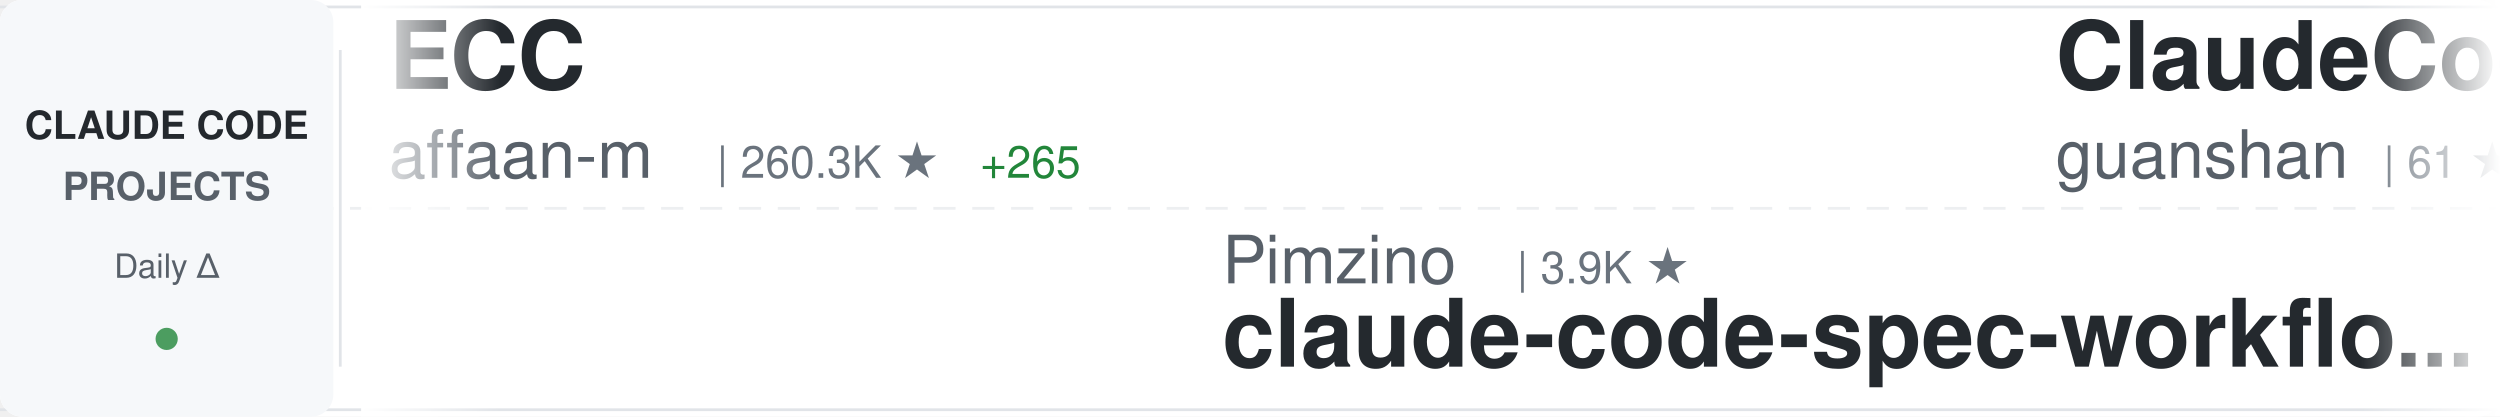
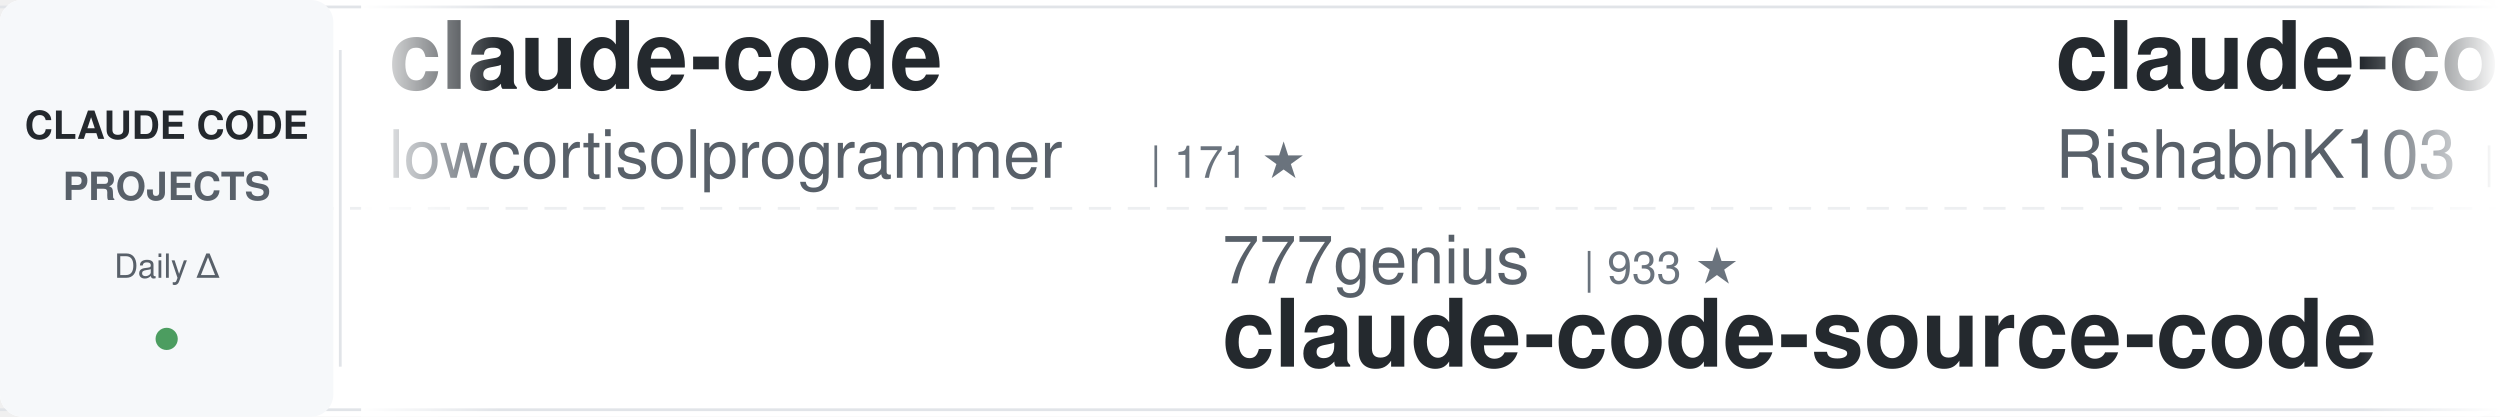
<svg xmlns="http://www.w3.org/2000/svg" width="900" height="150">
  <defs>
    <linearGradient id="awesomeLeftFade" x1="0%" y1="0%" x2="100%" y2="0%">
      <stop offset="0%" style="stop-color:#ffffff;stop-opacity:1" />
      <stop offset="100%" style="stop-color:#ffffff;stop-opacity:0" />
    </linearGradient>
    <linearGradient id="awesomeRightFade" x1="0%" y1="0%" x2="100%" y2="0%">
      <stop offset="0%" style="stop-color:#ffffff;stop-opacity:0" />
      <stop offset="100%" style="stop-color:#ffffff;stop-opacity:1" />
    </linearGradient>
  </defs>
  <rect width="900" height="150" fill="#ffffff" rx="8" />
  <rect x="0" y="2" width="900" height="1" fill="#e1e4e8" />
  <rect x="0" y="147" width="900" height="1" fill="#e1e4e8" />
  <line x1="0" y1="75" x2="900" y2="75" stroke="#e1e4e8" stroke-width="1" stroke-dasharray="8 6" opacity="0.6" />
  <rect x="0" y="0" width="120" height="150" fill="#f6f8fa" rx="8" />
  <text x="60" y="50" font-family="-apple-system, BlinkMacSystemFont, 'Segoe UI', Helvetica, Arial, sans-serif" font-size="14" font-weight="600" fill="#24292e" text-anchor="middle">CLAUDE CODE</text>
  <text x="60" y="72" font-family="-apple-system, BlinkMacSystemFont, 'Segoe UI', Helvetica, Arial, sans-serif" font-size="14" font-weight="600" fill="#586069" text-anchor="middle">PROJECTS</text>
  <text x="60" y="100" font-family="-apple-system, BlinkMacSystemFont, 'Segoe UI', Helvetica, Arial, sans-serif" font-size="12" font-weight="500" fill="#586069" text-anchor="middle">Daily Δ</text>
  <circle cx="60" cy="122" r="4" fill="#22863a" opacity="0.8" />
  <rect x="122" y="18" width="1" height="114" fill="#e1e4e8" />
  <clipPath id="awesomeTickerClip">
    <rect x="130" y="0" width="770" height="150" />
  </clipPath>
  <g clip-path="url(#awesomeTickerClip)">
    <g id="awesomeTickerItems">
      <animateTransform attributeName="transform" attributeType="XML" type="translate" from="0 0" to="-3000 0" dur="54s" repeatCount="indefinite" />
      <g transform="translate(0, 0)">
-         <text x="140" y="32" font-family="-apple-system, BlinkMacSystemFont, 'Segoe UI', Helvetica, Arial, sans-serif" font-size="34" font-weight="600" fill="#24292e">ECC</text>
-         <text x="140" y="64" font-family="-apple-system, BlinkMacSystemFont, 'Segoe UI', Helvetica, Arial, sans-serif" font-size="24" font-weight="400" fill="#586069">affaan-m</text>
-         <text x="258" y="64" font-family="-apple-system, BlinkMacSystemFont, 'Segoe UI', Helvetica, Arial, sans-serif" font-size="16" font-weight="500" fill="#6a737d">| 260.3K ★</text>
-         <text x="353" y="64" font-family="-apple-system, BlinkMacSystemFont, 'Segoe UI', Helvetica, Arial, sans-serif" font-size="16" font-weight="500" fill="#22863a"> +265</text>
-       </g>
-       <g transform="translate(300, 0)">
-         <text x="140" y="102" font-family="-apple-system, BlinkMacSystemFont, 'Segoe UI', Helvetica, Arial, sans-serif" font-size="24" font-weight="400" fill="#586069">Pimzino</text>
-         <text x="246" y="102" font-family="-apple-system, BlinkMacSystemFont, 'Segoe UI', Helvetica, Arial, sans-serif" font-size="16" font-weight="500" fill="#6a737d">| 3.9K ★</text>
-         <text x="140" y="132" font-family="-apple-system, BlinkMacSystemFont, 'Segoe UI', Helvetica, Arial, sans-serif" font-size="34" font-weight="600" fill="#24292e">claude-code-spec-workflo...</text>
-       </g>
-       <g transform="translate(600, 0)">
-         <text x="140" y="32" font-family="-apple-system, BlinkMacSystemFont, 'Segoe UI', Helvetica, Arial, sans-serif" font-size="34" font-weight="600" fill="#24292e">ClaudeCode</text>
-         <text x="140" y="64" font-family="-apple-system, BlinkMacSystemFont, 'Segoe UI', Helvetica, Arial, sans-serif" font-size="24" font-weight="400" fill="#586069">guanshan</text>
-         <text x="258" y="64" font-family="-apple-system, BlinkMacSystemFont, 'Segoe UI', Helvetica, Arial, sans-serif" font-size="16" font-weight="500" fill="#6a737d">| 61 ★</text>
-       </g>
-       <g transform="translate(900, 0)">
-         <text x="140" y="102" font-family="-apple-system, BlinkMacSystemFont, 'Segoe UI', Helvetica, Arial, sans-serif" font-size="24" font-weight="400" fill="#586069">Cranot</text>
-         <text x="234" y="102" font-family="-apple-system, BlinkMacSystemFont, 'Segoe UI', Helvetica, Arial, sans-serif" font-size="16" font-weight="500" fill="#6a737d">| 2.9K ★</text>
-         <text x="140" y="132" font-family="-apple-system, BlinkMacSystemFont, 'Segoe UI', Helvetica, Arial, sans-serif" font-size="34" font-weight="600" fill="#24292e">claude-code-guide</text>
-       </g>
-       <g transform="translate(1200, 0)">
-         <text x="140" y="32" font-family="-apple-system, BlinkMacSystemFont, 'Segoe UI', Helvetica, Arial, sans-serif" font-size="34" font-weight="600" fill="#24292e">claude-code-infrastructu...</text>
-         <text x="140" y="64" font-family="-apple-system, BlinkMacSystemFont, 'Segoe UI', Helvetica, Arial, sans-serif" font-size="24" font-weight="400" fill="#586069">diet103</text>
-         <text x="246" y="64" font-family="-apple-system, BlinkMacSystemFont, 'Segoe UI', Helvetica, Arial, sans-serif" font-size="16" font-weight="500" fill="#6a737d">| 10.0K ★</text>
-       </g>
-       <g transform="translate(1500, 0)">
-         <text x="140" y="102" font-family="-apple-system, BlinkMacSystemFont, 'Segoe UI', Helvetica, Arial, sans-serif" font-size="24" font-weight="400" fill="#586069">fazxes</text>
-         <text x="234" y="102" font-family="-apple-system, BlinkMacSystemFont, 'Segoe UI', Helvetica, Arial, sans-serif" font-size="16" font-weight="500" fill="#6a737d">| 241 ★</text>
-         <text x="302" y="102" font-family="-apple-system, BlinkMacSystemFont, 'Segoe UI', Helvetica, Arial, sans-serif" font-size="16" font-weight="500" fill="#22863a"> +1</text>
-         <text x="140" y="132" font-family="-apple-system, BlinkMacSystemFont, 'Segoe UI', Helvetica, Arial, sans-serif" font-size="34" font-weight="600" fill="#24292e">Claude-code</text>
-       </g>
-       <g transform="translate(1800, 0)">
        <text x="140" y="32" font-family="-apple-system, BlinkMacSystemFont, 'Segoe UI', Helvetica, Arial, sans-serif" font-size="34" font-weight="600" fill="#24292e">claude-code</text>
        <text x="140" y="64" font-family="-apple-system, BlinkMacSystemFont, 'Segoe UI', Helvetica, Arial, sans-serif" font-size="24" font-weight="400" fill="#586069">lowcortisolprogrammer</text>
        <text x="414" y="64" font-family="-apple-system, BlinkMacSystemFont, 'Segoe UI', Helvetica, Arial, sans-serif" font-size="16" font-weight="500" fill="#6a737d">| 171 ★</text>
      </g>
+       <g transform="translate(300, 0)">
+         <text x="140" y="102" font-family="-apple-system, BlinkMacSystemFont, 'Segoe UI', Helvetica, Arial, sans-serif" font-size="24" font-weight="400" fill="#586069">777genius</text>
+         <text x="270" y="102" font-family="-apple-system, BlinkMacSystemFont, 'Segoe UI', Helvetica, Arial, sans-serif" font-size="16" font-weight="500" fill="#6a737d">| 933 ★</text>
+         <text x="140" y="132" font-family="-apple-system, BlinkMacSystemFont, 'Segoe UI', Helvetica, Arial, sans-serif" font-size="34" font-weight="600" fill="#24292e">claude-code-source-code</text>
+       </g>
+       <g transform="translate(600, 0)">
+         <text x="140" y="32" font-family="-apple-system, BlinkMacSystemFont, 'Segoe UI', Helvetica, Arial, sans-serif" font-size="34" font-weight="600" fill="#24292e">claude-code</text>
+         <text x="140" y="64" font-family="-apple-system, BlinkMacSystemFont, 'Segoe UI', Helvetica, Arial, sans-serif" font-size="24" font-weight="400" fill="#586069">RishabhK103</text>
+         <text x="294" y="64" font-family="-apple-system, BlinkMacSystemFont, 'Segoe UI', Helvetica, Arial, sans-serif" font-size="16" font-weight="500" fill="#6a737d">| 105 ★</text>
+       </g>
+       <g transform="translate(900, 0)">
+         <text x="140" y="102" font-family="-apple-system, BlinkMacSystemFont, 'Segoe UI', Helvetica, Arial, sans-serif" font-size="24" font-weight="400" fill="#586069">Alishahryar1</text>
+         <text x="306" y="102" font-family="-apple-system, BlinkMacSystemFont, 'Segoe UI', Helvetica, Arial, sans-serif" font-size="16" font-weight="500" fill="#6a737d">| 55.3K ★</text>
+         <text x="392" y="102" font-family="-apple-system, BlinkMacSystemFont, 'Segoe UI', Helvetica, Arial, sans-serif" font-size="16" font-weight="500" fill="#22863a"> +33</text>
+         <text x="140" y="132" font-family="-apple-system, BlinkMacSystemFont, 'Segoe UI', Helvetica, Arial, sans-serif" font-size="34" font-weight="600" fill="#24292e">free-claude-code</text>
+       </g>
+       <g transform="translate(1200, 0)">
+         <text x="140" y="32" font-family="-apple-system, BlinkMacSystemFont, 'Segoe UI', Helvetica, Arial, sans-serif" font-size="34" font-weight="600" fill="#24292e">Claude-Code</text>
+         <text x="140" y="64" font-family="-apple-system, BlinkMacSystemFont, 'Segoe UI', Helvetica, Arial, sans-serif" font-size="24" font-weight="400" fill="#586069">pengchengneo</text>
+         <text x="306" y="64" font-family="-apple-system, BlinkMacSystemFont, 'Segoe UI', Helvetica, Arial, sans-serif" font-size="16" font-weight="500" fill="#6a737d">| 1.8K ★</text>
+         <text x="383" y="64" font-family="-apple-system, BlinkMacSystemFont, 'Segoe UI', Helvetica, Arial, sans-serif" font-size="16" font-weight="500" fill="#22863a"> +1</text>
+       </g>
+       <g transform="translate(1500, 0)">
+         <text x="140" y="102" font-family="-apple-system, BlinkMacSystemFont, 'Segoe UI', Helvetica, Arial, sans-serif" font-size="24" font-weight="400" fill="#586069">huangserva</text>
+         <text x="282" y="102" font-family="-apple-system, BlinkMacSystemFont, 'Segoe UI', Helvetica, Arial, sans-serif" font-size="16" font-weight="500" fill="#6a737d">| 629 ★</text>
+         <text x="350" y="102" font-family="-apple-system, BlinkMacSystemFont, 'Segoe UI', Helvetica, Arial, sans-serif" font-size="16" font-weight="500" fill="#22863a"> +1</text>
+         <text x="140" y="132" font-family="-apple-system, BlinkMacSystemFont, 'Segoe UI', Helvetica, Arial, sans-serif" font-size="34" font-weight="600" fill="#24292e">claude-code-cli</text>
+       </g>
+       <g transform="translate(1800, 0)">
+         <text x="140" y="32" font-family="-apple-system, BlinkMacSystemFont, 'Segoe UI', Helvetica, Arial, sans-serif" font-size="34" font-weight="600" fill="#24292e">claude-code</text>
+         <text x="140" y="64" font-family="-apple-system, BlinkMacSystemFont, 'Segoe UI', Helvetica, Arial, sans-serif" font-size="24" font-weight="400" fill="#586069">mehmoodosman</text>
+         <text x="306" y="64" font-family="-apple-system, BlinkMacSystemFont, 'Segoe UI', Helvetica, Arial, sans-serif" font-size="16" font-weight="500" fill="#6a737d">| 174 ★</text>
+       </g>
      <g transform="translate(2100, 0)">
-         <text x="140" y="102" font-family="-apple-system, BlinkMacSystemFont, 'Segoe UI', Helvetica, Arial, sans-serif" font-size="24" font-weight="400" fill="#586069">VILA-Lab</text>
-         <text x="258" y="102" font-family="-apple-system, BlinkMacSystemFont, 'Segoe UI', Helvetica, Arial, sans-serif" font-size="16" font-weight="500" fill="#6a737d">| 2.1K ★</text>
-         <text x="140" y="132" font-family="-apple-system, BlinkMacSystemFont, 'Segoe UI', Helvetica, Arial, sans-serif" font-size="34" font-weight="600" fill="#24292e">Dive-into-Claude-Code</text>
+         <text x="140" y="102" font-family="-apple-system, BlinkMacSystemFont, 'Segoe UI', Helvetica, Arial, sans-serif" font-size="24" font-weight="400" fill="#586069">KPR111</text>
+         <text x="234" y="102" font-family="-apple-system, BlinkMacSystemFont, 'Segoe UI', Helvetica, Arial, sans-serif" font-size="16" font-weight="500" fill="#6a737d">| 18 ★</text>
+         <text x="140" y="132" font-family="-apple-system, BlinkMacSystemFont, 'Segoe UI', Helvetica, Arial, sans-serif" font-size="34" font-weight="600" fill="#24292e">Claude-Code</text>
      </g>
      <g transform="translate(2400, 0)">
-         <text x="140" y="32" font-family="-apple-system, BlinkMacSystemFont, 'Segoe UI', Helvetica, Arial, sans-serif" font-size="34" font-weight="600" fill="#24292e">claude-code-source</text>
-         <text x="140" y="64" font-family="-apple-system, BlinkMacSystemFont, 'Segoe UI', Helvetica, Arial, sans-serif" font-size="24" font-weight="400" fill="#586069">JrCx7scC</text>
-         <text x="258" y="64" font-family="-apple-system, BlinkMacSystemFont, 'Segoe UI', Helvetica, Arial, sans-serif" font-size="16" font-weight="500" fill="#6a737d">| 376 ★</text>
+         <text x="140" y="32" font-family="-apple-system, BlinkMacSystemFont, 'Segoe UI', Helvetica, Arial, sans-serif" font-size="34" font-weight="600" fill="#24292e">claude-code</text>
+         <text x="140" y="64" font-family="-apple-system, BlinkMacSystemFont, 'Segoe UI', Helvetica, Arial, sans-serif" font-size="24" font-weight="400" fill="#586069">alex000kim</text>
+         <text x="282" y="64" font-family="-apple-system, BlinkMacSystemFont, 'Segoe UI', Helvetica, Arial, sans-serif" font-size="16" font-weight="500" fill="#6a737d">| 234 ★</text>
      </g>
      <g transform="translate(2700, 0)">
-         <text x="140" y="102" font-family="-apple-system, BlinkMacSystemFont, 'Segoe UI', Helvetica, Arial, sans-serif" font-size="24" font-weight="400" fill="#586069">Onewon</text>
-         <text x="234" y="102" font-family="-apple-system, BlinkMacSystemFont, 'Segoe UI', Helvetica, Arial, sans-serif" font-size="16" font-weight="500" fill="#6a737d">| 182 ★</text>
-         <text x="140" y="132" font-family="-apple-system, BlinkMacSystemFont, 'Segoe UI', Helvetica, Arial, sans-serif" font-size="34" font-weight="600" fill="#24292e">claude-code</text>
+         <text x="140" y="102" font-family="-apple-system, BlinkMacSystemFont, 'Segoe UI', Helvetica, Arial, sans-serif" font-size="24" font-weight="400" fill="#586069">ChrisWiles</text>
+         <text x="282" y="102" font-family="-apple-system, BlinkMacSystemFont, 'Segoe UI', Helvetica, Arial, sans-serif" font-size="16" font-weight="500" fill="#6a737d">| 6.1K ★</text>
+         <text x="140" y="132" font-family="-apple-system, BlinkMacSystemFont, 'Segoe UI', Helvetica, Arial, sans-serif" font-size="34" font-weight="600" fill="#24292e">claude-code-showcase</text>
      </g>
      <g transform="translate(3000, 0)">
-         <text x="140" y="32" font-family="-apple-system, BlinkMacSystemFont, 'Segoe UI', Helvetica, Arial, sans-serif" font-size="34" font-weight="600" fill="#24292e">ECC</text>
-         <text x="140" y="64" font-family="-apple-system, BlinkMacSystemFont, 'Segoe UI', Helvetica, Arial, sans-serif" font-size="24" font-weight="400" fill="#586069">affaan-m</text>
-         <text x="258" y="64" font-family="-apple-system, BlinkMacSystemFont, 'Segoe UI', Helvetica, Arial, sans-serif" font-size="16" font-weight="500" fill="#6a737d">| 260.3K ★</text>
-         <text x="353" y="64" font-family="-apple-system, BlinkMacSystemFont, 'Segoe UI', Helvetica, Arial, sans-serif" font-size="16" font-weight="500" fill="#22863a"> +265</text>
+         <text x="140" y="32" font-family="-apple-system, BlinkMacSystemFont, 'Segoe UI', Helvetica, Arial, sans-serif" font-size="34" font-weight="600" fill="#24292e">claude-code</text>
+         <text x="140" y="64" font-family="-apple-system, BlinkMacSystemFont, 'Segoe UI', Helvetica, Arial, sans-serif" font-size="24" font-weight="400" fill="#586069">lowcortisolprogrammer</text>
+         <text x="414" y="64" font-family="-apple-system, BlinkMacSystemFont, 'Segoe UI', Helvetica, Arial, sans-serif" font-size="16" font-weight="500" fill="#6a737d">| 171 ★</text>
      </g>
      <g transform="translate(3300, 0)">
-         <text x="140" y="102" font-family="-apple-system, BlinkMacSystemFont, 'Segoe UI', Helvetica, Arial, sans-serif" font-size="24" font-weight="400" fill="#586069">Pimzino</text>
-         <text x="246" y="102" font-family="-apple-system, BlinkMacSystemFont, 'Segoe UI', Helvetica, Arial, sans-serif" font-size="16" font-weight="500" fill="#6a737d">| 3.9K ★</text>
-         <text x="140" y="132" font-family="-apple-system, BlinkMacSystemFont, 'Segoe UI', Helvetica, Arial, sans-serif" font-size="34" font-weight="600" fill="#24292e">claude-code-spec-workflo...</text>
+         <text x="140" y="102" font-family="-apple-system, BlinkMacSystemFont, 'Segoe UI', Helvetica, Arial, sans-serif" font-size="24" font-weight="400" fill="#586069">777genius</text>
+         <text x="270" y="102" font-family="-apple-system, BlinkMacSystemFont, 'Segoe UI', Helvetica, Arial, sans-serif" font-size="16" font-weight="500" fill="#6a737d">| 933 ★</text>
+         <text x="140" y="132" font-family="-apple-system, BlinkMacSystemFont, 'Segoe UI', Helvetica, Arial, sans-serif" font-size="34" font-weight="600" fill="#24292e">claude-code-source-code</text>
      </g>
      <g transform="translate(3600, 0)">
-         <text x="140" y="32" font-family="-apple-system, BlinkMacSystemFont, 'Segoe UI', Helvetica, Arial, sans-serif" font-size="34" font-weight="600" fill="#24292e">ClaudeCode</text>
-         <text x="140" y="64" font-family="-apple-system, BlinkMacSystemFont, 'Segoe UI', Helvetica, Arial, sans-serif" font-size="24" font-weight="400" fill="#586069">guanshan</text>
-         <text x="258" y="64" font-family="-apple-system, BlinkMacSystemFont, 'Segoe UI', Helvetica, Arial, sans-serif" font-size="16" font-weight="500" fill="#6a737d">| 61 ★</text>
+         <text x="140" y="32" font-family="-apple-system, BlinkMacSystemFont, 'Segoe UI', Helvetica, Arial, sans-serif" font-size="34" font-weight="600" fill="#24292e">claude-code</text>
+         <text x="140" y="64" font-family="-apple-system, BlinkMacSystemFont, 'Segoe UI', Helvetica, Arial, sans-serif" font-size="24" font-weight="400" fill="#586069">RishabhK103</text>
+         <text x="294" y="64" font-family="-apple-system, BlinkMacSystemFont, 'Segoe UI', Helvetica, Arial, sans-serif" font-size="16" font-weight="500" fill="#6a737d">| 105 ★</text>
      </g>
      <g transform="translate(3900, 0)">
-         <text x="140" y="102" font-family="-apple-system, BlinkMacSystemFont, 'Segoe UI', Helvetica, Arial, sans-serif" font-size="24" font-weight="400" fill="#586069">Cranot</text>
-         <text x="234" y="102" font-family="-apple-system, BlinkMacSystemFont, 'Segoe UI', Helvetica, Arial, sans-serif" font-size="16" font-weight="500" fill="#6a737d">| 2.9K ★</text>
-         <text x="140" y="132" font-family="-apple-system, BlinkMacSystemFont, 'Segoe UI', Helvetica, Arial, sans-serif" font-size="34" font-weight="600" fill="#24292e">claude-code-guide</text>
+         <text x="140" y="102" font-family="-apple-system, BlinkMacSystemFont, 'Segoe UI', Helvetica, Arial, sans-serif" font-size="24" font-weight="400" fill="#586069">Alishahryar1</text>
+         <text x="306" y="102" font-family="-apple-system, BlinkMacSystemFont, 'Segoe UI', Helvetica, Arial, sans-serif" font-size="16" font-weight="500" fill="#6a737d">| 55.3K ★</text>
+         <text x="392" y="102" font-family="-apple-system, BlinkMacSystemFont, 'Segoe UI', Helvetica, Arial, sans-serif" font-size="16" font-weight="500" fill="#22863a"> +33</text>
+         <text x="140" y="132" font-family="-apple-system, BlinkMacSystemFont, 'Segoe UI', Helvetica, Arial, sans-serif" font-size="34" font-weight="600" fill="#24292e">free-claude-code</text>
      </g>
    </g>
  </g>
  <rect x="130" y="0" width="50" height="150" fill="url(#awesomeLeftFade)" />
  <rect x="850" y="0" width="50" height="150" fill="url(#awesomeRightFade)" />
</svg>
